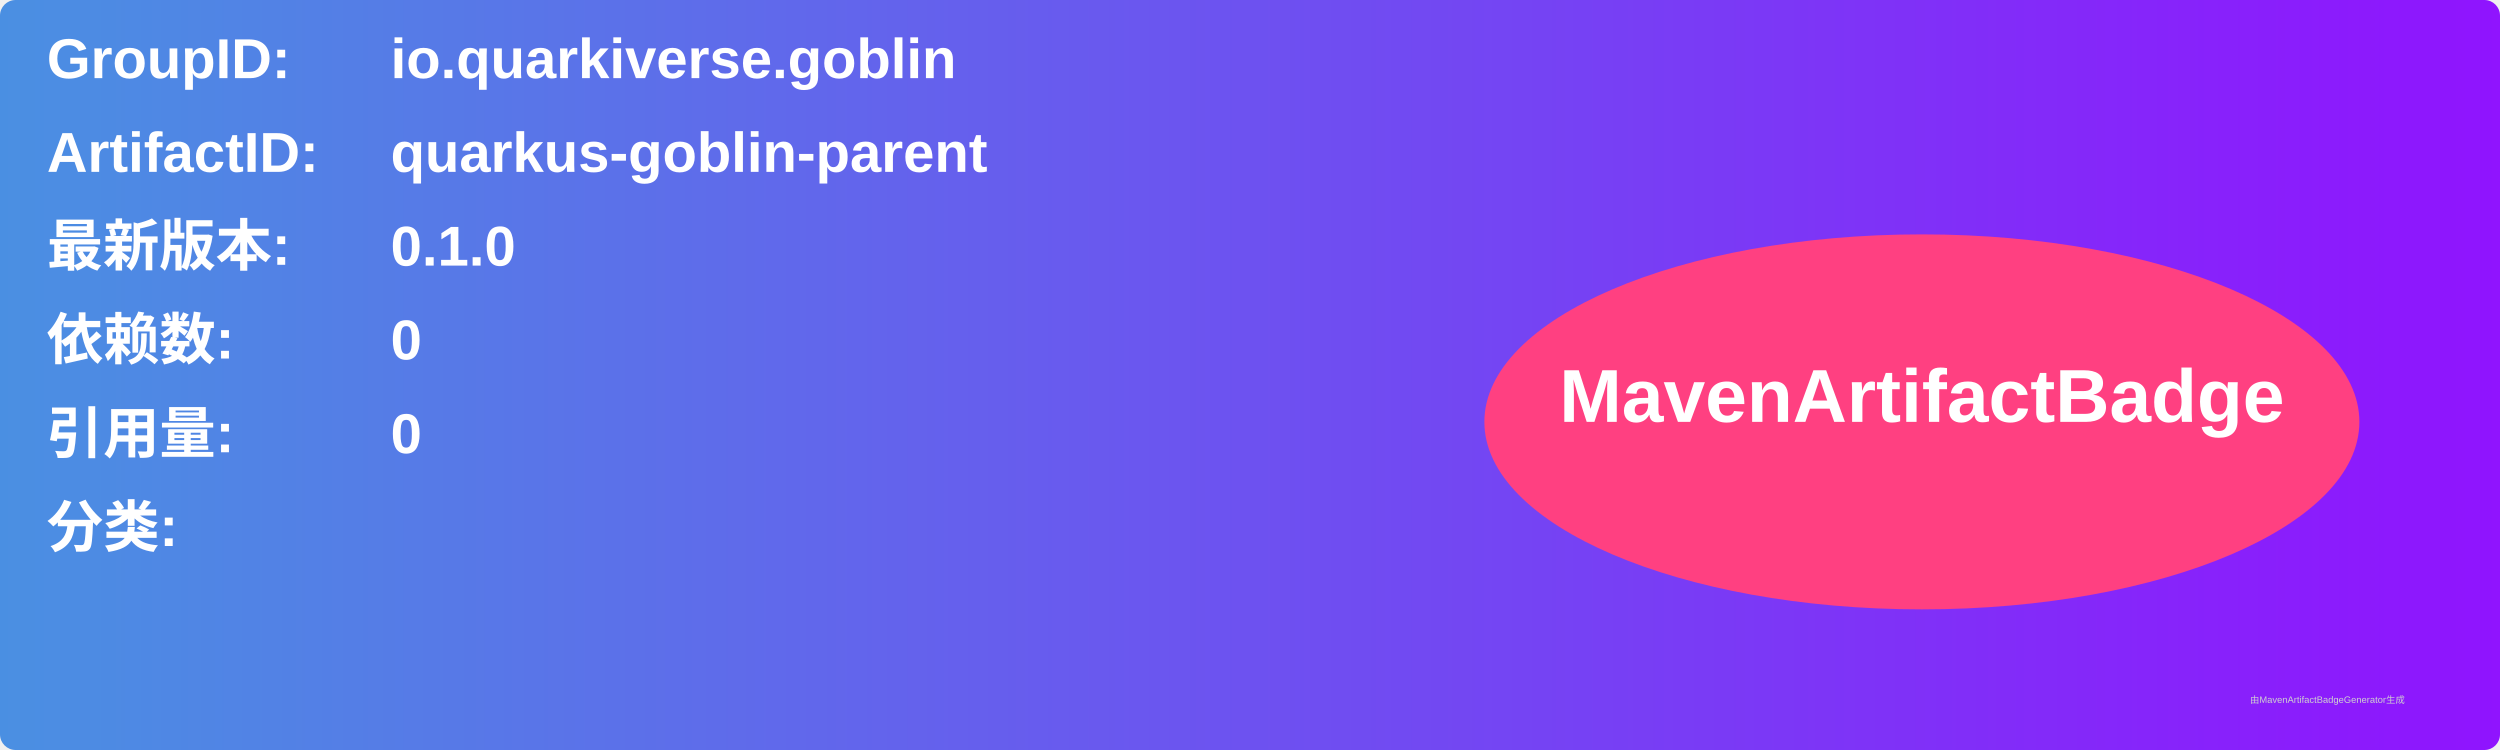
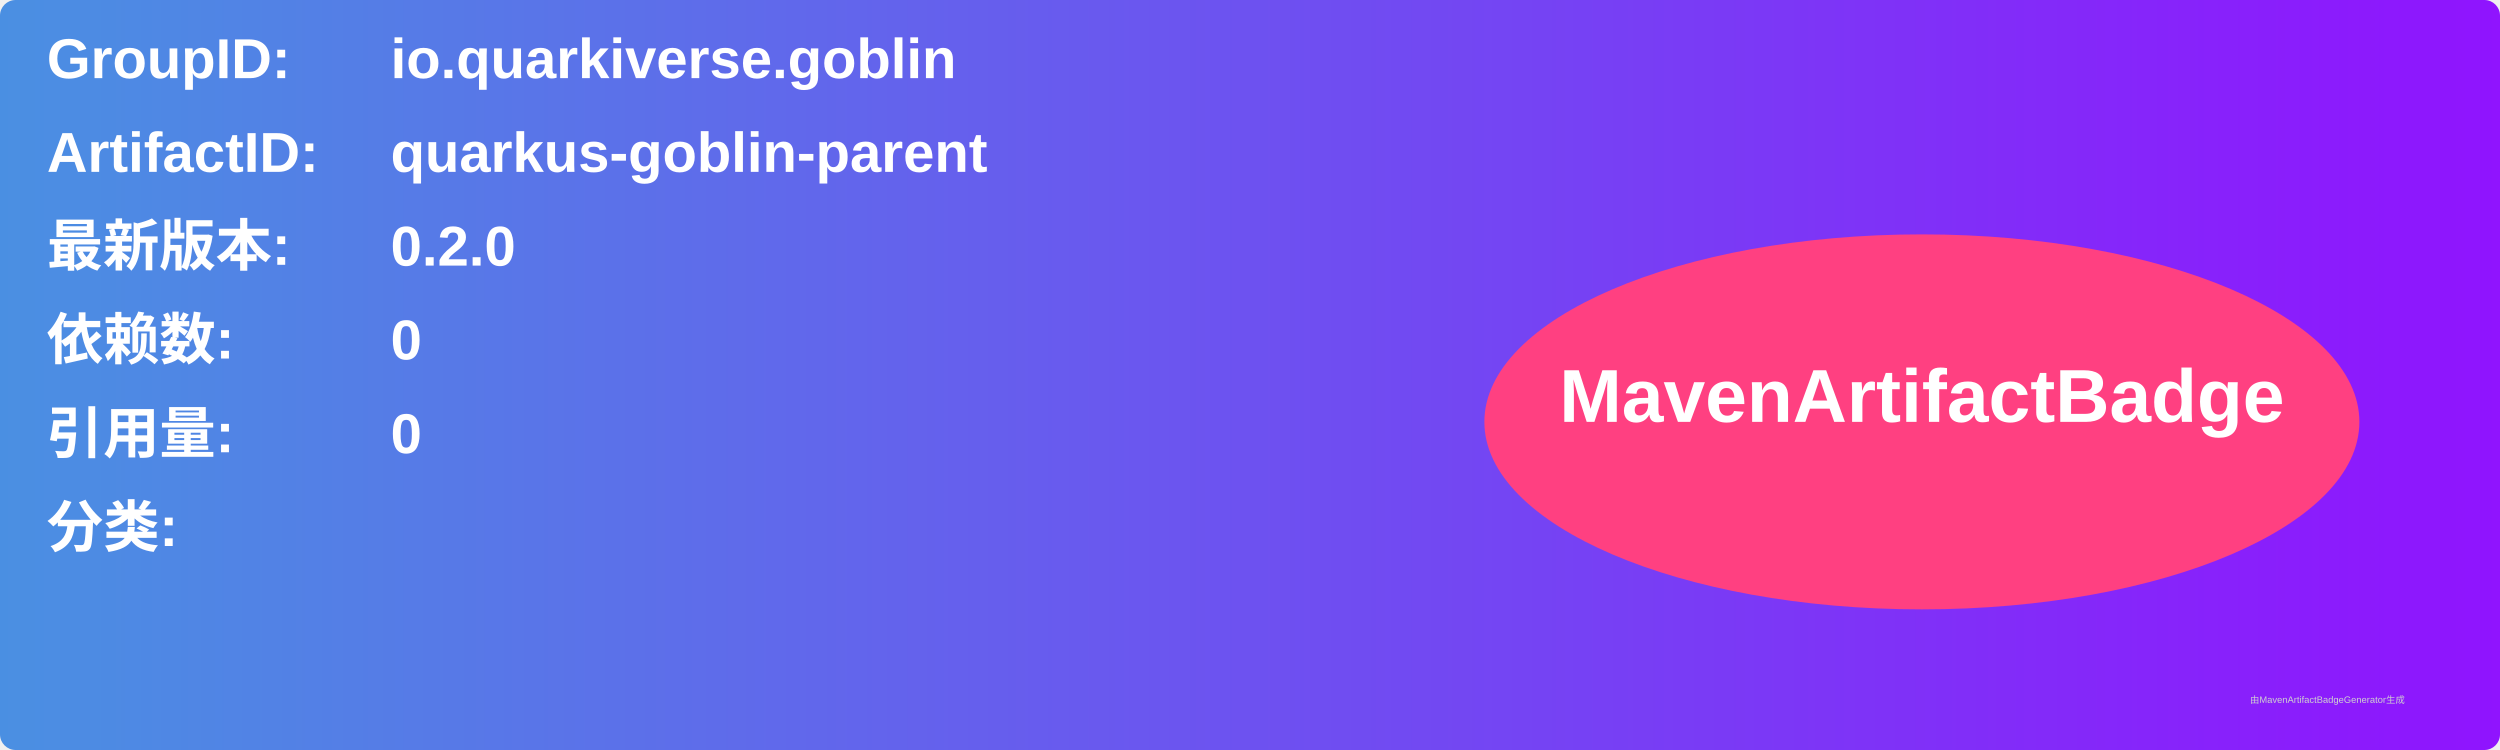
<svg xmlns="http://www.w3.org/2000/svg" width="800" height="240" viewBox="0 0 800 240">
  <linearGradient id="grad" x1="0%" y1="0%" x2="100%" y2="0%">
    <stop offset="0%" stop-color="#4a90e2" />
    <stop offset="100%" stop-color="#9013fe" />
  </linearGradient>
  <rect width="100%" height="100%" rx="5" ry="5" fill="url(#grad)" />
  <g transform="translate(15, 15)">
    <text x="0" y="10" font-family="Arial" font-size="18" fill="white" font-weight="bold" width="260">GroupID:</text>
    <text x="110" y="10" font-family="Arial" font-size="18" fill="white" font-weight="bold" width="460">io.quarkiverse.goblin</text>
    <text x="0" y="40" font-family="Arial" font-size="18" fill="white" font-weight="bold" width="260">ArtifactID:</text>
    <text x="110" y="40" font-family="Arial" font-size="18" fill="white" font-weight="bold" width="460">quarkus-goblin-parent</text>
    <text x="0" y="70" font-family="Arial" font-size="18" fill="white" font-weight="bold">最新版本:</text>
    <text x="110" y="70" font-family="Arial" font-size="18" fill="white" font-weight="bold">
-       <tspan font-weight="bold">0.1.0</tspan>
+       <tspan font-weight="bold">0.2.0</tspan>
    </text>
    <text x="0" y="100" font-family="Arial" font-size="18" fill="white" font-weight="bold">依赖数: </text>
    <text x="110" y="100" font-family="Arial" font-size="18" fill="white">
      <tspan font-weight="bold">0</tspan>
    </text>
    <text x="0" y="130" font-family="Arial" font-size="18" fill="white" font-weight="bold">引用量: </text>
    <text x="110" y="130" font-family="Arial" font-size="18" fill="white">
      <tspan font-weight="bold">0</tspan>
    </text>
    <text x="0" y="160" font-family="Arial" font-size="18" fill="white" font-weight="bold">分类:</text>
    <text x="10" y="190" font-family="Arial" font-size="10" fill="white">
      <tspan font-weight="bold" />
    </text>
    <ellipse cx="600" cy="120" rx="140" ry="60" fill="#ff4081" />
    <text x="600" y="120" text-anchor="middle" font-family="Arial" font-size="24" fill="white" font-weight="bold">MavenArtifactBadge</text>
  </g>
  <text x="720" y="225" font-family="Arial" font-size="3" fill="#d0d0d0">由MavenArtifactBadgeGenerator生成</text>
</svg>
